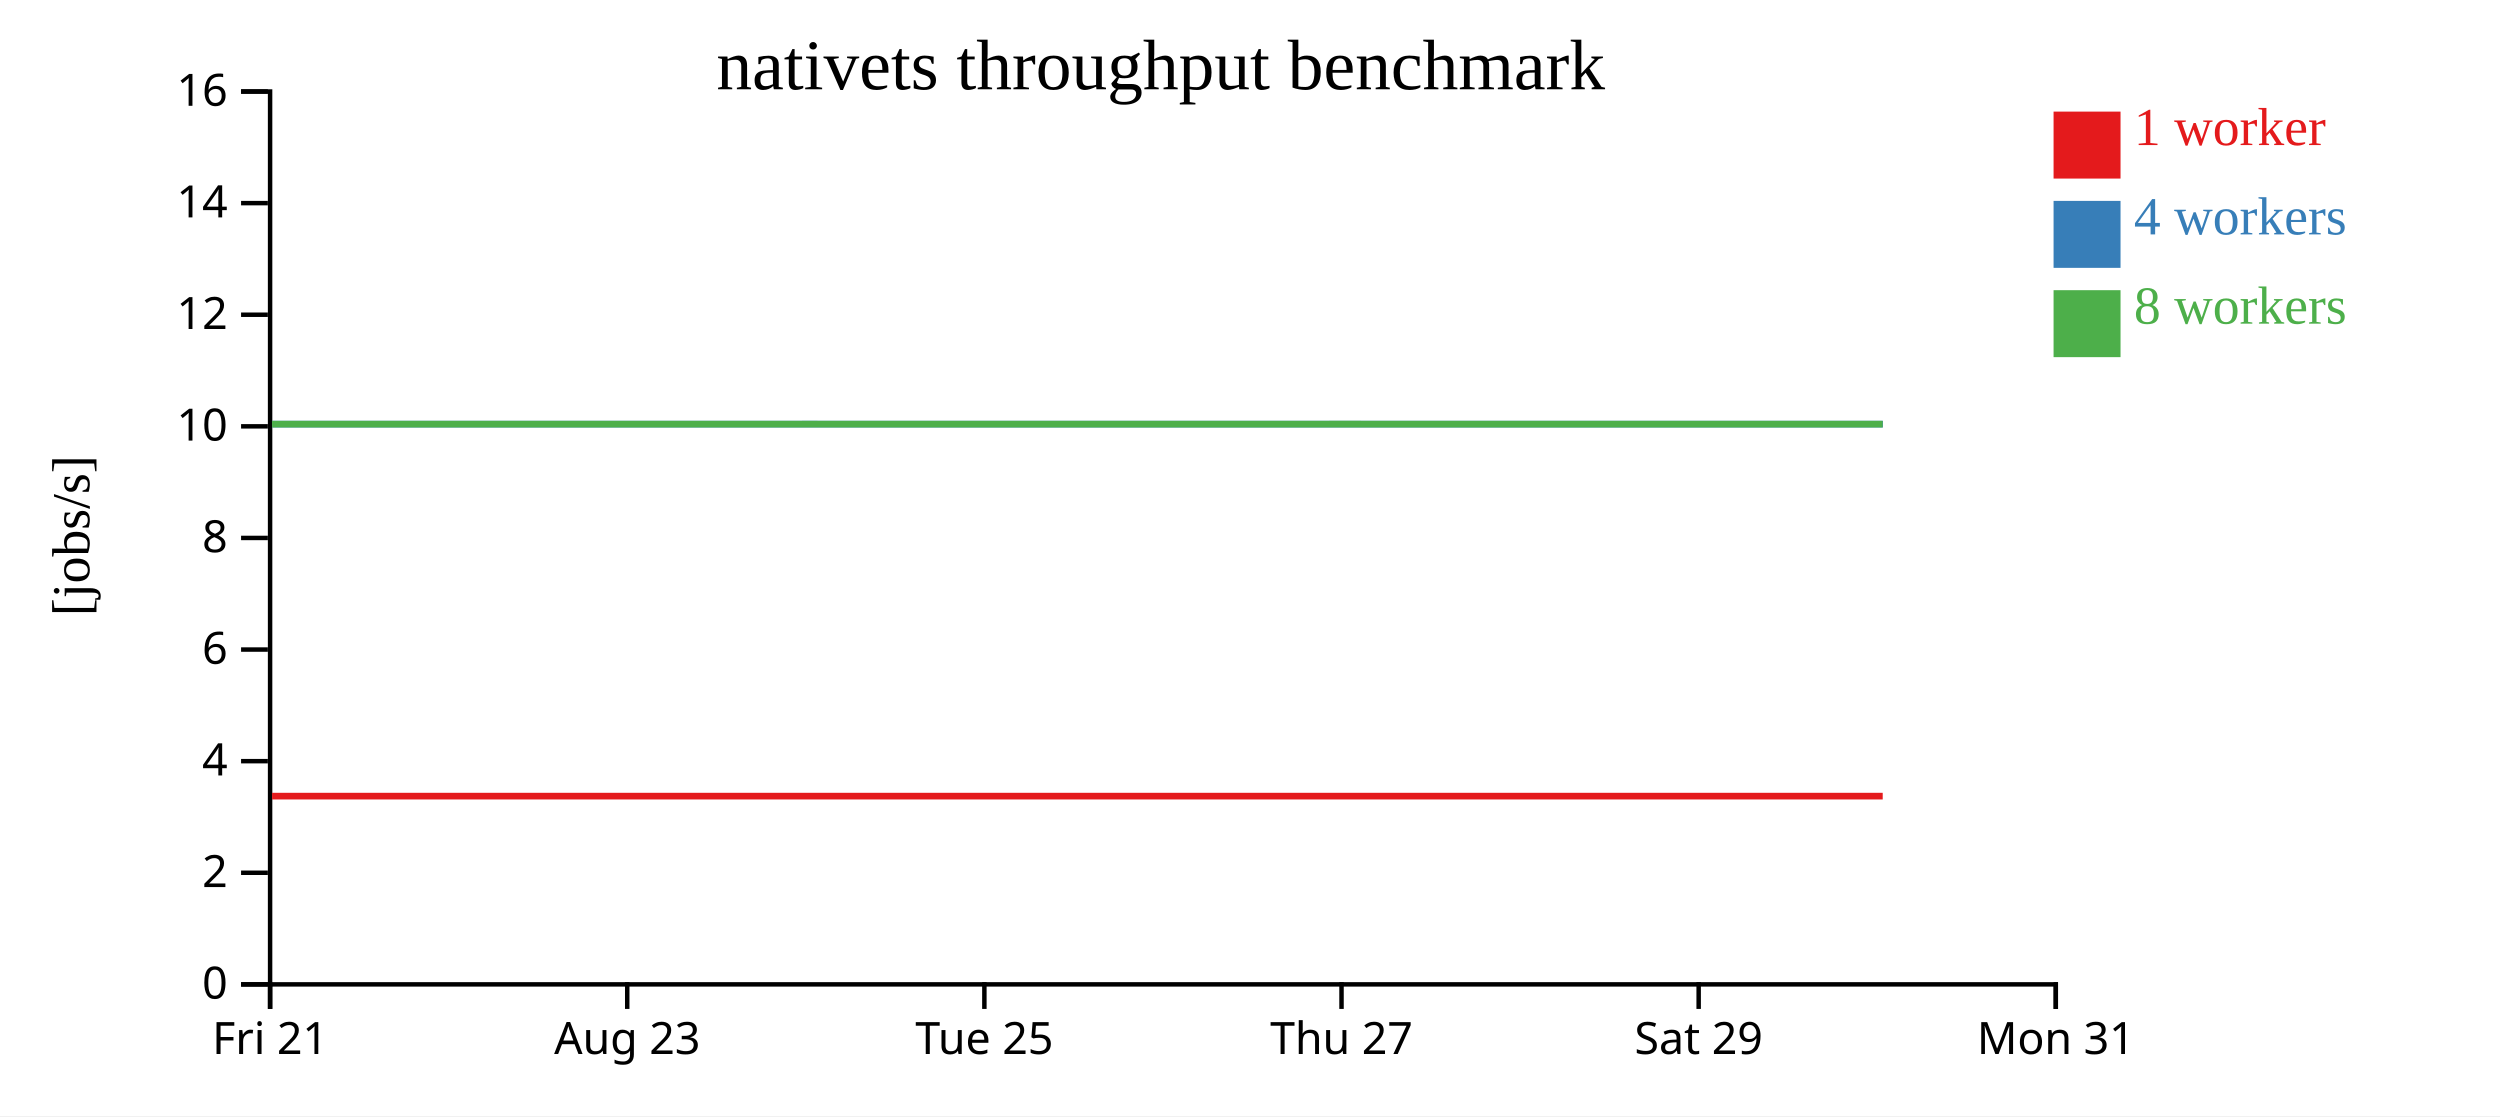
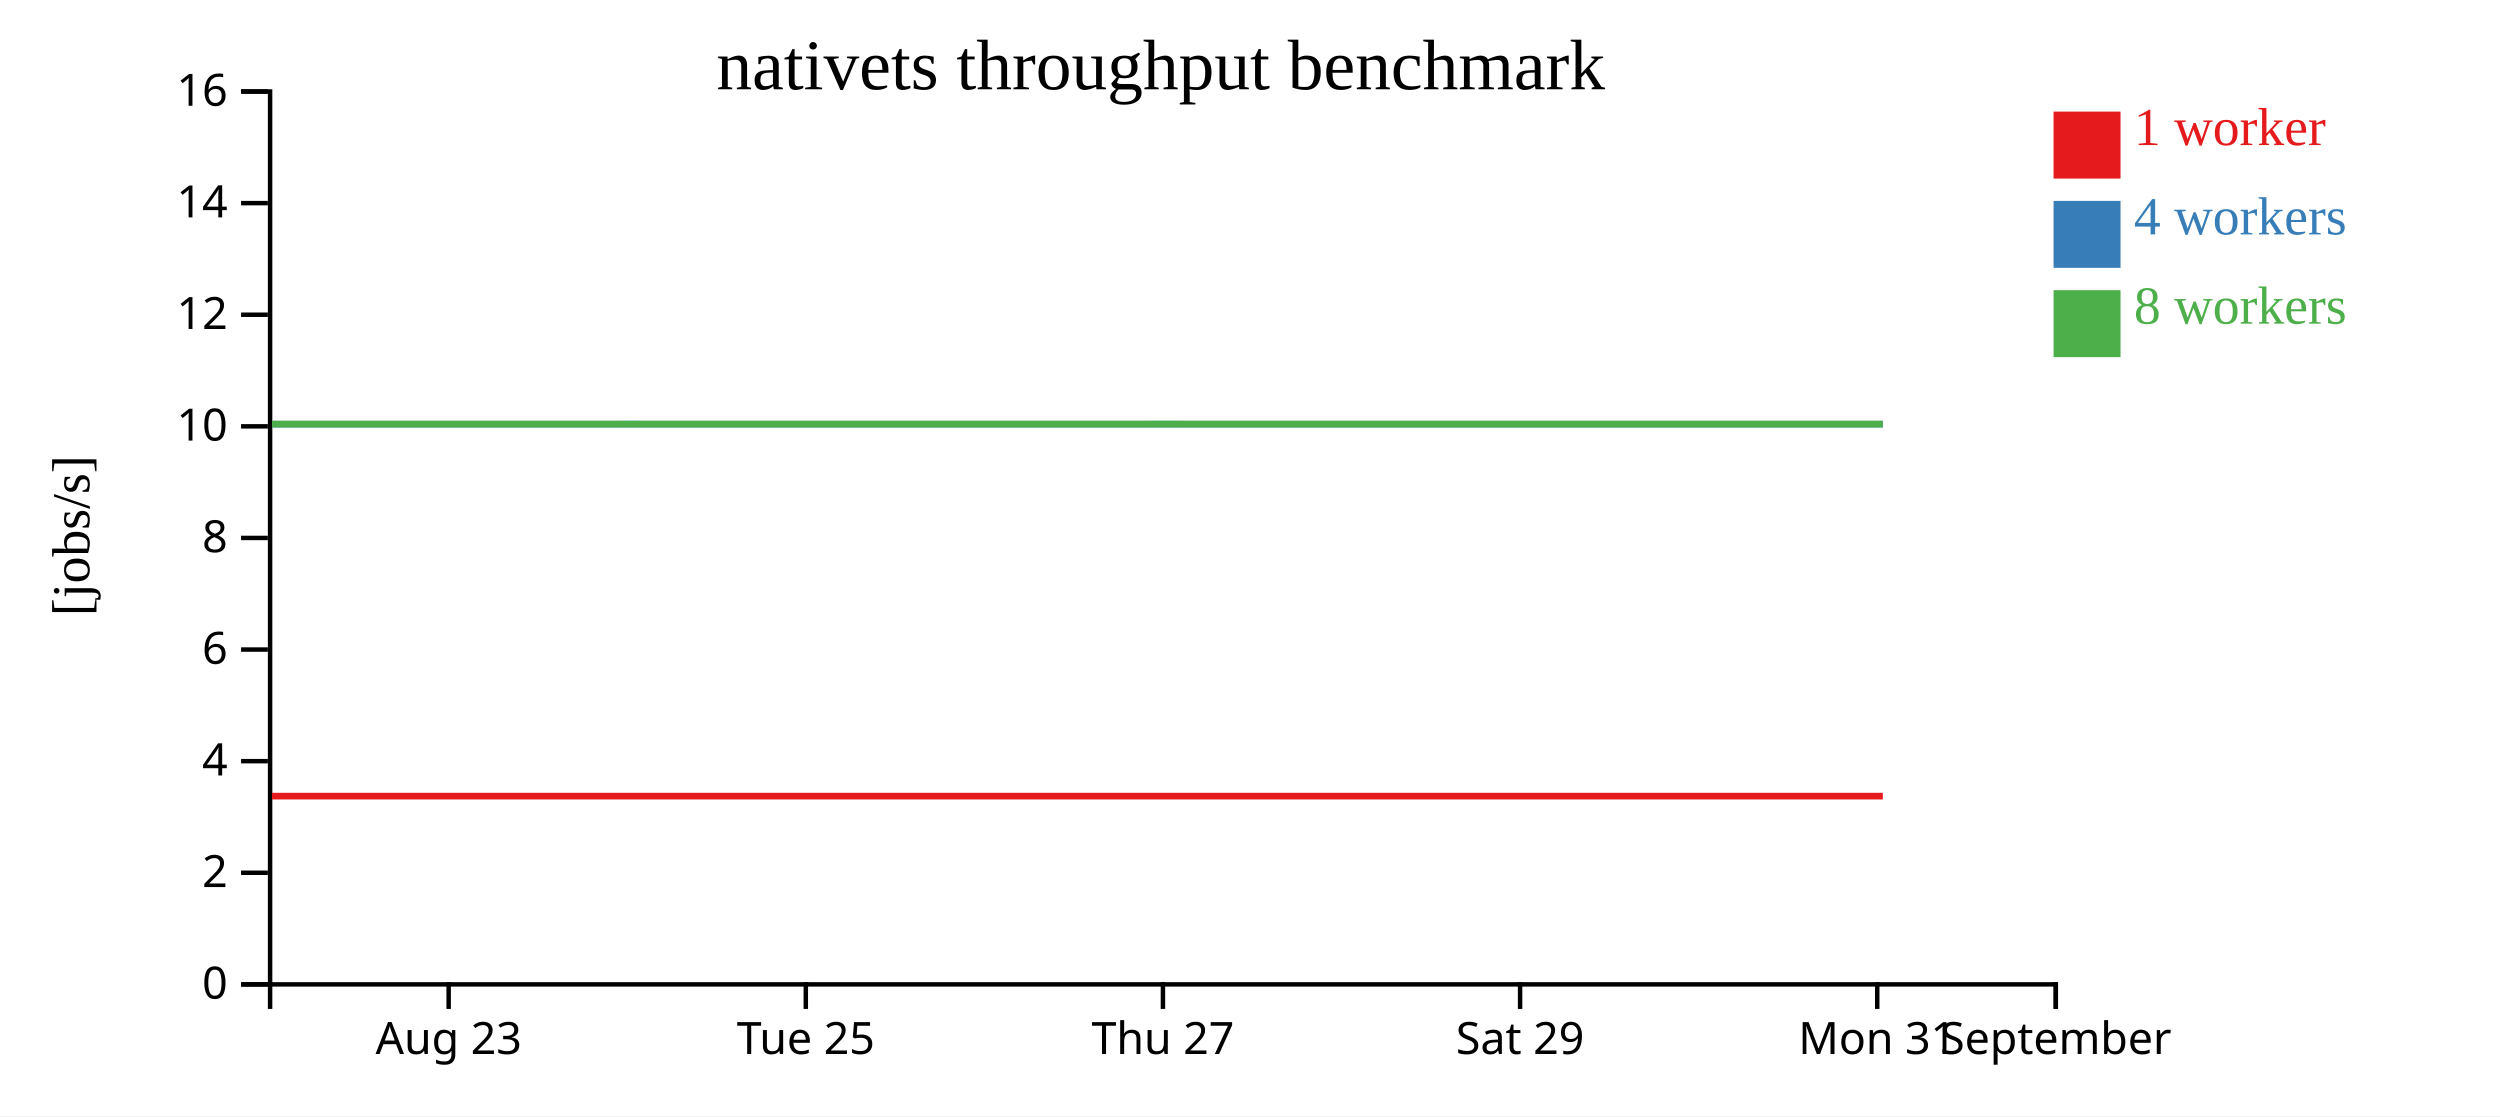
<svg xmlns="http://www.w3.org/2000/svg" width="560" height="250">
  <rect width="100%" height="100%" fill="white" />
  <g transform="translate(60,20)">
    <g transform="translate(0,200)" fill="none" font-size="10" font-family="sans-serif" text-anchor="middle">
      <path class="domain" stroke="currentColor" d="M0.5,6V0.5H400.5V6" />
-       <g class="tick" opacity="1" transform="translate(0.5,0)">
-         <line stroke="currentColor" y2="6" />
-         <text fill="currentColor" y="9" dy="0.71em">Fri 21</text>
-       </g>
-       <g class="tick" opacity="1" transform="translate(80.5,0)">
+       <g class="tick" opacity="1" transform="translate(40.5,0)">
        <line stroke="currentColor" y2="6" />
        <text fill="currentColor" y="9" dy="0.71em">Aug 23</text>
      </g>
-       <g class="tick" opacity="1" transform="translate(160.5,0)">
+       <g class="tick" opacity="1" transform="translate(120.5,0)">
        <line stroke="currentColor" y2="6" />
        <text fill="currentColor" y="9" dy="0.71em">Tue 25</text>
      </g>
-       <g class="tick" opacity="1" transform="translate(240.5,0)">
+       <g class="tick" opacity="1" transform="translate(200.5,0)">
        <line stroke="currentColor" y2="6" />
        <text fill="currentColor" y="9" dy="0.71em">Thu 27</text>
      </g>
-       <g class="tick" opacity="1" transform="translate(320.5,0)">
+       <g class="tick" opacity="1" transform="translate(280.5,0)">
        <line stroke="currentColor" y2="6" />
        <text fill="currentColor" y="9" dy="0.71em">Sat 29</text>
      </g>
+       <g class="tick" opacity="1" transform="translate(360.5,0)">
+         <line stroke="currentColor" y2="6" />
+         <text fill="currentColor" y="9" dy="0.71em">Mon 31</text>
+       </g>
      <g class="tick" opacity="1" transform="translate(400.5,0)">
        <line stroke="currentColor" y2="6" />
-         <text fill="currentColor" y="9" dy="0.71em">Mon 31</text>
+         <text fill="currentColor" y="9" dy="0.71em">September</text>
      </g>
    </g>
    <g fill="none" font-size="10" font-family="sans-serif" text-anchor="end">
      <path class="domain" stroke="currentColor" d="M-6,200.5H0.5V0.5H-6" />
      <g class="tick" opacity="1" transform="translate(0,200.5)">
        <line stroke="currentColor" x2="-6" />
        <text fill="currentColor" x="-9" dy="0.32em">0</text>
      </g>
      <g class="tick" opacity="1" transform="translate(0,175.5)">
        <line stroke="currentColor" x2="-6" />
        <text fill="currentColor" x="-9" dy="0.32em">2</text>
      </g>
      <g class="tick" opacity="1" transform="translate(0,150.5)">
        <line stroke="currentColor" x2="-6" />
        <text fill="currentColor" x="-9" dy="0.32em">4</text>
      </g>
      <g class="tick" opacity="1" transform="translate(0,125.5)">
        <line stroke="currentColor" x2="-6" />
        <text fill="currentColor" x="-9" dy="0.32em">6</text>
      </g>
      <g class="tick" opacity="1" transform="translate(0,100.5)">
        <line stroke="currentColor" x2="-6" />
        <text fill="currentColor" x="-9" dy="0.32em">8</text>
      </g>
      <g class="tick" opacity="1" transform="translate(0,75.5)">
        <line stroke="currentColor" x2="-6" />
        <text fill="currentColor" x="-9" dy="0.32em">10</text>
      </g>
      <g class="tick" opacity="1" transform="translate(0,50.5)">
        <line stroke="currentColor" x2="-6" />
        <text fill="currentColor" x="-9" dy="0.32em">12</text>
      </g>
      <g class="tick" opacity="1" transform="translate(0,25.5)">
        <line stroke="currentColor" x2="-6" />
        <text fill="currentColor" x="-9" dy="0.32em">14</text>
      </g>
      <g class="tick" opacity="1" transform="translate(0,0.5)">
        <line stroke="currentColor" x2="-6" />
        <text fill="currentColor" x="-9" dy="0.32em">16</text>
      </g>
    </g>
    <text text-anchor="middle" style="font-size: 12px" transform="rotate(-90)" y="-40" x="-100">[jobs/s]</text>
    <text text-anchor="middle" style="font-size: 16px" y="0" x="200">nativets throughput benchmark</text>
-     <path class="line" fill="none" stroke="#e41a1c" stroke-width="1.5" d="M0.942,158.335L40.93,158.336L80.946,158.336L120.954,158.336L160.928,158.335L200.943,158.335L243.425,158.336L285.717,158.336L321.519,158.334L361.729,158.336" />
-     <path class="line" fill="none" stroke="#377eb8" stroke-width="1.5" d="M0.96,75.009L40.974,75.005L80.99,75.008L120.977,75.001L160.94,75.006L200.979,75.009L243.458,75.007L285.733,75.006L321.525,75.004L361.765,75.006" />
-     <path class="line" fill="none" stroke="#4daf4a" stroke-width="1.5" d="M0.935,75.006L40.95,75.006L80.955,75.009L120.94,75.009L160.927,75.002L200.93,75.003L243.417,75.001L285.716,75.008L321.5,75.007L361.715,75.009" />
+     <path class="line" fill="none" stroke="#e41a1c" stroke-width="1.5" d="M0.93,158.336L40.946,158.336L80.954,158.336L120.928,158.335L160.943,158.335L203.425,158.336L245.717,158.336L281.519,158.334L321.729,158.336L361.752,158.336" />
+     <path class="line" fill="none" stroke="#377eb8" stroke-width="1.5" d="M0.974,75.005L40.99,75.008L80.977,75.001L120.94,75.006L160.979,75.009L203.458,75.007L245.733,75.006L281.525,75.004L321.765,75.006L361.764,75.008" />
+     <path class="line" fill="none" stroke="#4daf4a" stroke-width="1.5" d="M0.95,75.006L40.955,75.009L80.94,75.009L120.927,75.002L160.93,75.003L203.417,75.001L245.716,75.008L281.5,75.007L321.715,75.009L361.737,75.005" />
    <rect class="dot" x="400" y="5" width="15" height="15" style="fill: #e41a1c;" />
    <rect class="dot" x="400" y="25" width="15" height="15" style="fill: #377eb8;" />
    <rect class="dot" x="400" y="45" width="15" height="15" style="fill: #4daf4a;" />
    <text class="label" x="418" y="12.5" style="fill: #e41a1c; alignment-baseline: middle;" text-anchor="left">1 worker</text>
    <text class="label" x="418" y="32.5" style="fill: #377eb8; alignment-baseline: middle;" text-anchor="left">4 workers</text>
    <text class="label" x="418" y="52.5" style="fill: #4daf4a; alignment-baseline: middle;" text-anchor="left">8 workers</text>
  </g>
</svg>
